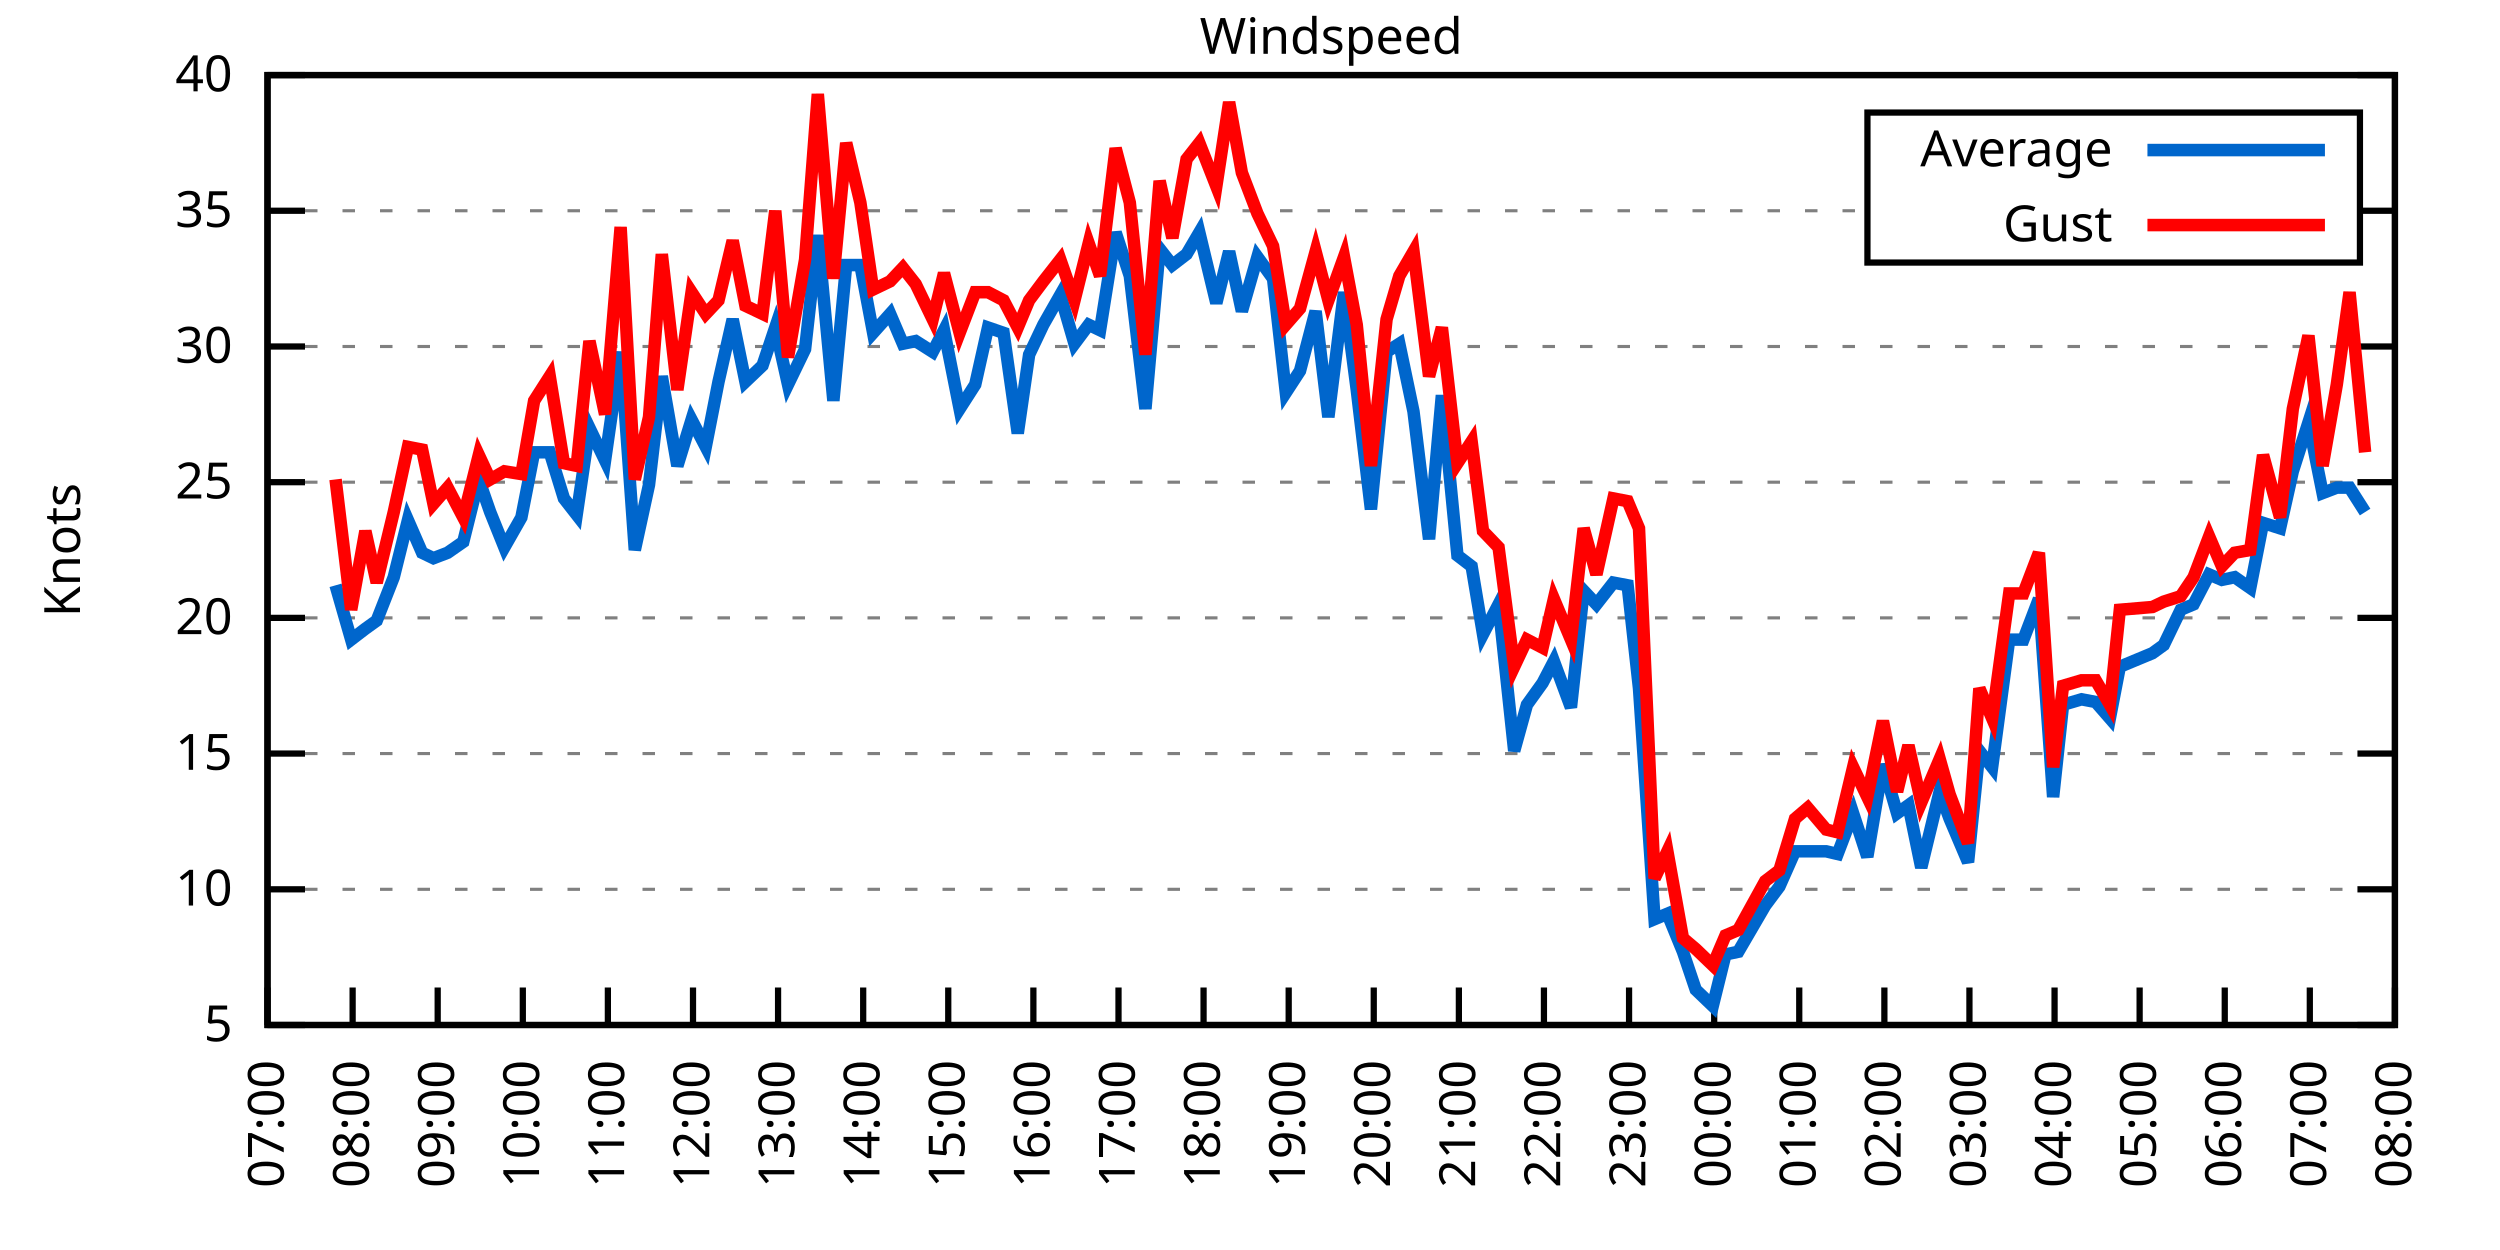
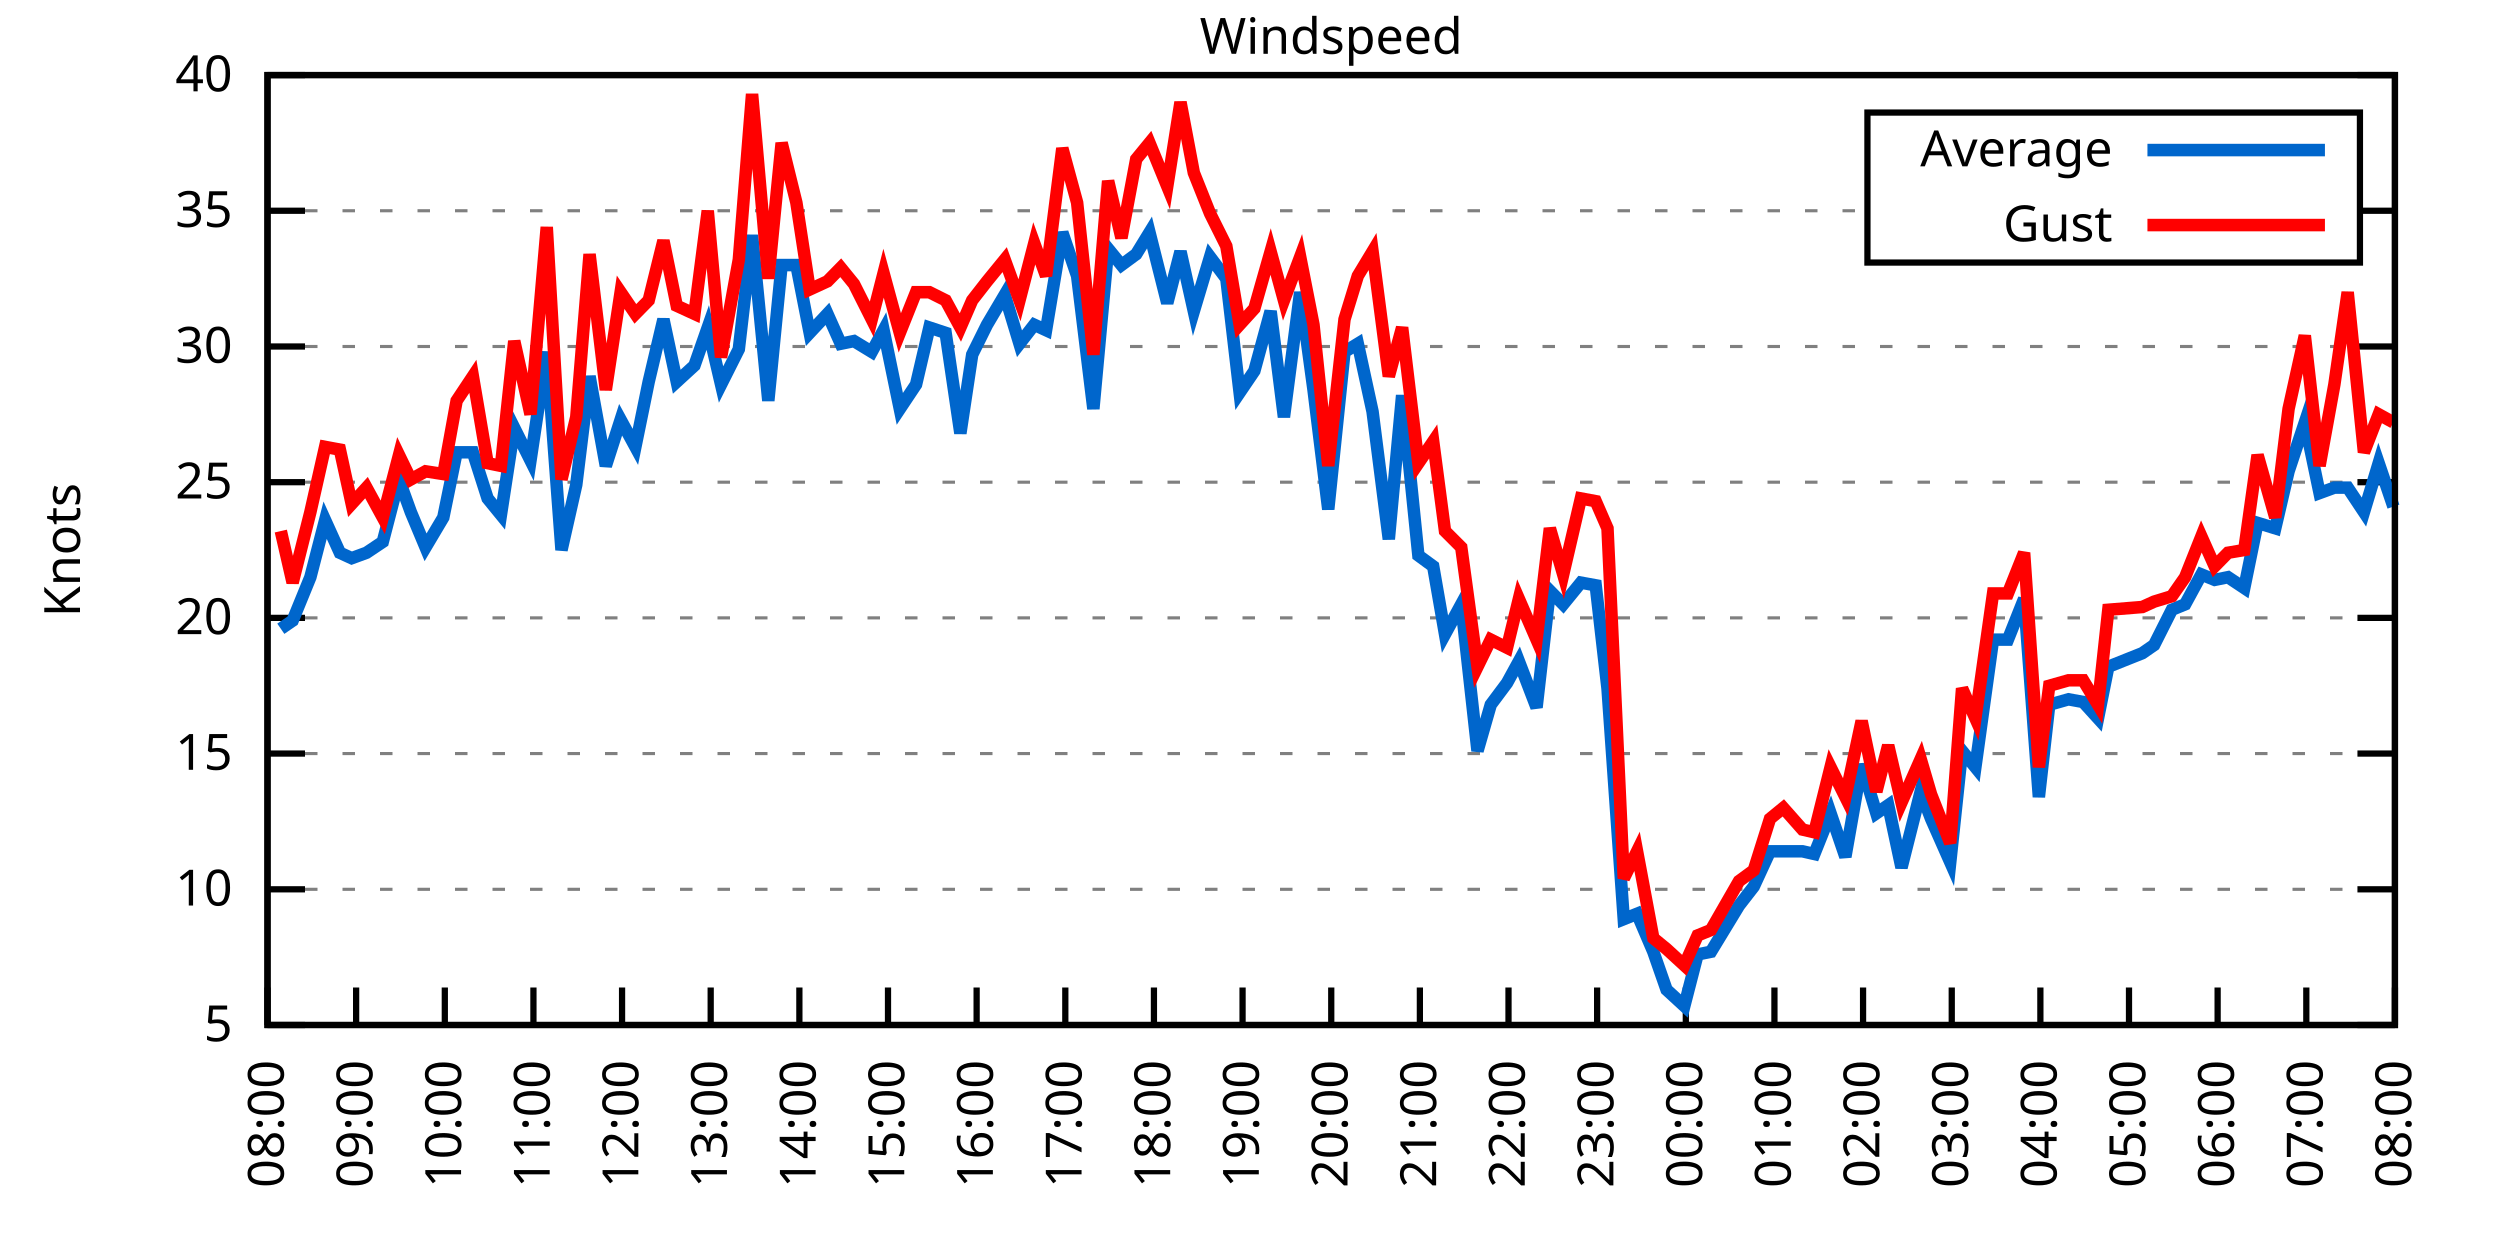
<svg xmlns="http://www.w3.org/2000/svg" xmlns:xlink="http://www.w3.org/1999/xlink" width="400" height="200" viewBox="0 0 400 200">
  <g id="gnuplot_canvas">
    <rect x="0" y="0" width="400" height="200" fill="none" />
    <defs>
      <circle id="gpDot" r="0.5" stroke-width="0.5" stroke="currentColor" />
      <path id="gpPt0" stroke-width="0.333" stroke="currentColor" d="M-1,0 h2 M0,-1 v2" />
      <path id="gpPt1" stroke-width="0.333" stroke="currentColor" d="M-1,-1 L1,1 M1,-1 L-1,1" />
      <path id="gpPt2" stroke-width="0.333" stroke="currentColor" d="M-1,0 L1,0 M0,-1 L0,1 M-1,-1 L1,1 M-1,1 L1,-1" />
      <rect id="gpPt3" stroke-width="0.333" stroke="currentColor" x="-1" y="-1" width="2" height="2" />
      <rect id="gpPt4" stroke-width="0.333" stroke="currentColor" fill="currentColor" x="-1" y="-1" width="2" height="2" />
      <circle id="gpPt5" stroke-width="0.333" stroke="currentColor" cx="0" cy="0" r="1" />
      <use xlink:href="#gpPt5" id="gpPt6" fill="currentColor" stroke="none" />
      <path id="gpPt7" stroke-width="0.333" stroke="currentColor" d="M0,-1.33 L-1.33,0.67 L1.33,0.67 z" />
      <use xlink:href="#gpPt7" id="gpPt8" fill="currentColor" stroke="none" />
      <use xlink:href="#gpPt7" id="gpPt9" stroke="currentColor" transform="rotate(180)" />
      <use xlink:href="#gpPt9" id="gpPt10" fill="currentColor" stroke="none" />
      <use xlink:href="#gpPt3" id="gpPt11" stroke="currentColor" transform="rotate(45)" />
      <use xlink:href="#gpPt11" id="gpPt12" fill="currentColor" stroke="none" />
      <path id="gpPt13" stroke-width="0.333" stroke="currentColor" d="M0,1.330 L1.265,0.411 L0.782,-1.067 L-0.782,-1.076 L-1.265,0.411 z" />
      <use xlink:href="#gpPt13" id="gpPt14" fill="currentColor" stroke="none" />
      <filter id="textbox" filterUnits="objectBoundingBox" x="0" y="0" height="1" width="1">
        <feFlood flood-color="white" flood-opacity="1" result="bgnd" />
        <feComposite in="SourceGraphic" in2="bgnd" operator="atop" />
      </filter>
      <filter id="greybox" filterUnits="objectBoundingBox" x="0" y="0" height="1" width="1">
        <feFlood flood-color="lightgrey" flood-opacity="1" result="grey" />
        <feComposite in="SourceGraphic" in2="grey" operator="atop" />
      </filter>
    </defs>
    <g fill="none" color="white" stroke="currentColor" stroke-width="1.00" stroke-linecap="butt" stroke-linejoin="miter">
</g>
    <g fill="none" color="black" stroke="currentColor" stroke-width="1.00" stroke-linecap="butt" stroke-linejoin="miter">
      <g stroke="none" shape-rendering="crispEdges">
        <polygon fill="rgb(255, 255, 255)" points="42.80,164.00 383.18,164.00 383.18,12.02 42.80,12.02 " />
      </g>
    </g>
    <g fill="none" color="black" stroke="currentColor" stroke-width="1.00" stroke-linecap="butt" stroke-linejoin="miter">
</g>
    <g fill="none" color="black" stroke="black" stroke-width="0.50" stroke-linecap="butt" stroke-linejoin="miter">
</g>
    <g fill="none" color="gray" stroke="currentColor" stroke-width="0.50" stroke-linecap="butt" stroke-linejoin="miter">
      <path stroke="gray" stroke-dasharray="2,4" class="gridline" d="M42.80,164.00 L383.19,164.00  " />
    </g>
    <g fill="none" color="gray" stroke="gray" stroke-width="1.00" stroke-linecap="butt" stroke-linejoin="miter">
</g>
    <g fill="none" color="black" stroke="currentColor" stroke-width="1.00" stroke-linecap="butt" stroke-linejoin="miter">
      <path stroke="black" d="M42.80,164.00 L48.80,164.00 M383.19,164.00 L377.19,164.00  " />
      <g transform="translate(37.20,166.60)" stroke="none" fill="black" font-family="Sans" font-size="8.00" text-anchor="end">
        <text>
          <tspan font-family="Sans"> 5</tspan>
        </text>
      </g>
    </g>
    <g fill="none" color="black" stroke="currentColor" stroke-width="1.00" stroke-linecap="butt" stroke-linejoin="miter">
</g>
    <g fill="none" color="black" stroke="black" stroke-width="0.50" stroke-linecap="butt" stroke-linejoin="miter">
</g>
    <g fill="none" color="gray" stroke="currentColor" stroke-width="0.50" stroke-linecap="butt" stroke-linejoin="miter">
      <path stroke="gray" stroke-dasharray="2,4" class="gridline" d="M42.80,142.29 L383.19,142.29  " />
    </g>
    <g fill="none" color="gray" stroke="gray" stroke-width="1.00" stroke-linecap="butt" stroke-linejoin="miter">
</g>
    <g fill="none" color="black" stroke="currentColor" stroke-width="1.00" stroke-linecap="butt" stroke-linejoin="miter">
      <path stroke="black" d="M42.80,142.29 L48.80,142.29 M383.19,142.29 L377.19,142.29  " />
      <g transform="translate(37.20,144.89)" stroke="none" fill="black" font-family="Sans" font-size="8.00" text-anchor="end">
        <text>
          <tspan font-family="Sans"> 10</tspan>
        </text>
      </g>
    </g>
    <g fill="none" color="black" stroke="currentColor" stroke-width="1.00" stroke-linecap="butt" stroke-linejoin="miter">
</g>
    <g fill="none" color="black" stroke="black" stroke-width="0.50" stroke-linecap="butt" stroke-linejoin="miter">
</g>
    <g fill="none" color="gray" stroke="currentColor" stroke-width="0.50" stroke-linecap="butt" stroke-linejoin="miter">
      <path stroke="gray" stroke-dasharray="2,4" class="gridline" d="M42.80,120.57 L383.19,120.57  " />
    </g>
    <g fill="none" color="gray" stroke="gray" stroke-width="1.00" stroke-linecap="butt" stroke-linejoin="miter">
</g>
    <g fill="none" color="black" stroke="currentColor" stroke-width="1.00" stroke-linecap="butt" stroke-linejoin="miter">
      <path stroke="black" d="M42.80,120.57 L48.80,120.57 M383.19,120.57 L377.19,120.57  " />
      <g transform="translate(37.20,123.17)" stroke="none" fill="black" font-family="Sans" font-size="8.00" text-anchor="end">
        <text>
          <tspan font-family="Sans"> 15</tspan>
        </text>
      </g>
    </g>
    <g fill="none" color="black" stroke="currentColor" stroke-width="1.00" stroke-linecap="butt" stroke-linejoin="miter">
</g>
    <g fill="none" color="black" stroke="black" stroke-width="0.50" stroke-linecap="butt" stroke-linejoin="miter">
</g>
    <g fill="none" color="gray" stroke="currentColor" stroke-width="0.50" stroke-linecap="butt" stroke-linejoin="miter">
      <path stroke="gray" stroke-dasharray="2,4" class="gridline" d="M42.80,98.86 L383.19,98.86  " />
    </g>
    <g fill="none" color="gray" stroke="gray" stroke-width="1.00" stroke-linecap="butt" stroke-linejoin="miter">
</g>
    <g fill="none" color="black" stroke="currentColor" stroke-width="1.00" stroke-linecap="butt" stroke-linejoin="miter">
      <path stroke="black" d="M42.80,98.86 L48.80,98.86 M383.19,98.86 L377.19,98.86  " />
      <g transform="translate(37.20,101.46)" stroke="none" fill="black" font-family="Sans" font-size="8.00" text-anchor="end">
        <text>
          <tspan font-family="Sans"> 20</tspan>
        </text>
      </g>
    </g>
    <g fill="none" color="black" stroke="currentColor" stroke-width="1.00" stroke-linecap="butt" stroke-linejoin="miter">
</g>
    <g fill="none" color="black" stroke="black" stroke-width="0.50" stroke-linecap="butt" stroke-linejoin="miter">
</g>
    <g fill="none" color="gray" stroke="currentColor" stroke-width="0.50" stroke-linecap="butt" stroke-linejoin="miter">
      <path stroke="gray" stroke-dasharray="2,4" class="gridline" d="M42.80,77.15 L383.19,77.15  " />
    </g>
    <g fill="none" color="gray" stroke="gray" stroke-width="1.00" stroke-linecap="butt" stroke-linejoin="miter">
</g>
    <g fill="none" color="black" stroke="currentColor" stroke-width="1.00" stroke-linecap="butt" stroke-linejoin="miter">
      <path stroke="black" d="M42.80,77.15 L48.80,77.15 M383.19,77.15 L377.19,77.15  " />
      <g transform="translate(37.20,79.75)" stroke="none" fill="black" font-family="Sans" font-size="8.00" text-anchor="end">
        <text>
          <tspan font-family="Sans"> 25</tspan>
        </text>
      </g>
    </g>
    <g fill="none" color="black" stroke="currentColor" stroke-width="1.00" stroke-linecap="butt" stroke-linejoin="miter">
</g>
    <g fill="none" color="black" stroke="black" stroke-width="0.50" stroke-linecap="butt" stroke-linejoin="miter">
</g>
    <g fill="none" color="gray" stroke="currentColor" stroke-width="0.50" stroke-linecap="butt" stroke-linejoin="miter">
      <path stroke="gray" stroke-dasharray="2,4" class="gridline" d="M42.80,55.44 L383.19,55.44  " />
    </g>
    <g fill="none" color="gray" stroke="gray" stroke-width="1.00" stroke-linecap="butt" stroke-linejoin="miter">
</g>
    <g fill="none" color="black" stroke="currentColor" stroke-width="1.00" stroke-linecap="butt" stroke-linejoin="miter">
      <path stroke="black" d="M42.80,55.44 L48.80,55.44 M383.19,55.44 L377.19,55.44  " />
      <g transform="translate(37.20,58.04)" stroke="none" fill="black" font-family="Sans" font-size="8.00" text-anchor="end">
        <text>
          <tspan font-family="Sans"> 30</tspan>
        </text>
      </g>
    </g>
    <g fill="none" color="black" stroke="currentColor" stroke-width="1.00" stroke-linecap="butt" stroke-linejoin="miter">
</g>
    <g fill="none" color="black" stroke="black" stroke-width="0.50" stroke-linecap="butt" stroke-linejoin="miter">
</g>
    <g fill="none" color="gray" stroke="currentColor" stroke-width="0.50" stroke-linecap="butt" stroke-linejoin="miter">
      <path stroke="gray" stroke-dasharray="2,4" class="gridline" d="M42.80,33.72 L298.79,33.72 M377.59,33.72 L383.19,33.72  " />
    </g>
    <g fill="none" color="gray" stroke="gray" stroke-width="1.00" stroke-linecap="butt" stroke-linejoin="miter">
</g>
    <g fill="none" color="black" stroke="currentColor" stroke-width="1.00" stroke-linecap="butt" stroke-linejoin="miter">
      <path stroke="black" d="M42.80,33.72 L48.80,33.72 M383.19,33.72 L377.19,33.72  " />
      <g transform="translate(37.20,36.32)" stroke="none" fill="black" font-family="Sans" font-size="8.00" text-anchor="end">
        <text>
          <tspan font-family="Sans"> 35</tspan>
        </text>
      </g>
    </g>
    <g fill="none" color="black" stroke="currentColor" stroke-width="1.00" stroke-linecap="butt" stroke-linejoin="miter">
</g>
    <g fill="none" color="black" stroke="black" stroke-width="0.50" stroke-linecap="butt" stroke-linejoin="miter">
</g>
    <g fill="none" color="gray" stroke="currentColor" stroke-width="0.50" stroke-linecap="butt" stroke-linejoin="miter">
      <path stroke="gray" stroke-dasharray="2,4" class="gridline" d="M42.80,12.01 L383.19,12.01  " />
    </g>
    <g fill="none" color="gray" stroke="gray" stroke-width="1.00" stroke-linecap="butt" stroke-linejoin="miter">
</g>
    <g fill="none" color="black" stroke="currentColor" stroke-width="1.00" stroke-linecap="butt" stroke-linejoin="miter">
      <path stroke="black" d="M42.80,12.01 L48.80,12.01 M383.19,12.01 L377.19,12.01  " />
      <g transform="translate(37.20,14.61)" stroke="none" fill="black" font-family="Sans" font-size="8.00" text-anchor="end">
        <text>
          <tspan font-family="Sans"> 40</tspan>
        </text>
      </g>
    </g>
    <g fill="none" color="black" stroke="currentColor" stroke-width="1.00" stroke-linecap="butt" stroke-linejoin="miter">
      <path stroke="black" d="M42.80,164.00 L42.80,158.00  " />
      <g transform="translate(45.40,169.60) rotate(270.00)" stroke="none" fill="black" font-family="Sans" font-size="8.00" text-anchor="end">
        <text>
-           <tspan font-family="Sans">07:00</tspan>
-         </text>
-       </g>
-     </g>
-     <g fill="none" color="black" stroke="currentColor" stroke-width="1.00" stroke-linecap="butt" stroke-linejoin="miter">
-       <path stroke="black" d="M56.42,164.00 L56.42,158.00  " />
-       <g transform="translate(59.02,169.60) rotate(270.00)" stroke="none" fill="black" font-family="Sans" font-size="8.00" text-anchor="end">
-         <text>
          <tspan font-family="Sans">08:00</tspan>
        </text>
      </g>
    </g>
    <g fill="none" color="black" stroke="currentColor" stroke-width="1.00" stroke-linecap="butt" stroke-linejoin="miter">
-       <path stroke="black" d="M70.03,164.00 L70.03,158.00  " />
-       <g transform="translate(72.63,169.60) rotate(270.00)" stroke="none" fill="black" font-family="Sans" font-size="8.00" text-anchor="end">
+       <path stroke="black" d="M56.98,164.00 L56.98,158.00  " />
+       <g transform="translate(59.58,169.60) rotate(270.00)" stroke="none" fill="black" font-family="Sans" font-size="8.00" text-anchor="end">
        <text>
          <tspan font-family="Sans">09:00</tspan>
        </text>
      </g>
    </g>
    <g fill="none" color="black" stroke="currentColor" stroke-width="1.00" stroke-linecap="butt" stroke-linejoin="miter">
-       <path stroke="black" d="M83.65,164.00 L83.65,158.00  " />
-       <g transform="translate(86.25,169.60) rotate(270.00)" stroke="none" fill="black" font-family="Sans" font-size="8.00" text-anchor="end">
+       <path stroke="black" d="M71.17,164.00 L71.17,158.00  " />
+       <g transform="translate(73.77,169.60) rotate(270.00)" stroke="none" fill="black" font-family="Sans" font-size="8.00" text-anchor="end">
        <text>
          <tspan font-family="Sans">10:00</tspan>
        </text>
      </g>
    </g>
    <g fill="none" color="black" stroke="currentColor" stroke-width="1.00" stroke-linecap="butt" stroke-linejoin="miter">
-       <path stroke="black" d="M97.26,164.00 L97.26,158.00  " />
-       <g transform="translate(99.86,169.60) rotate(270.00)" stroke="none" fill="black" font-family="Sans" font-size="8.00" text-anchor="end">
+       <path stroke="black" d="M85.35,164.00 L85.35,158.00  " />
+       <g transform="translate(87.95,169.60) rotate(270.00)" stroke="none" fill="black" font-family="Sans" font-size="8.00" text-anchor="end">
        <text>
          <tspan font-family="Sans">11:00</tspan>
        </text>
      </g>
    </g>
    <g fill="none" color="black" stroke="currentColor" stroke-width="1.00" stroke-linecap="butt" stroke-linejoin="miter">
-       <path stroke="black" d="M110.88,164.00 L110.88,158.00  " />
-       <g transform="translate(113.48,169.60) rotate(270.00)" stroke="none" fill="black" font-family="Sans" font-size="8.00" text-anchor="end">
+       <path stroke="black" d="M99.53,164.00 L99.53,158.00  " />
+       <g transform="translate(102.13,169.60) rotate(270.00)" stroke="none" fill="black" font-family="Sans" font-size="8.00" text-anchor="end">
        <text>
          <tspan font-family="Sans">12:00</tspan>
        </text>
      </g>
    </g>
    <g fill="none" color="black" stroke="currentColor" stroke-width="1.00" stroke-linecap="butt" stroke-linejoin="miter">
-       <path stroke="black" d="M124.49,164.00 L124.49,158.00  " />
-       <g transform="translate(127.09,169.60) rotate(270.00)" stroke="none" fill="black" font-family="Sans" font-size="8.00" text-anchor="end">
+       <path stroke="black" d="M113.71,164.00 L113.71,158.00  " />
+       <g transform="translate(116.31,169.60) rotate(270.00)" stroke="none" fill="black" font-family="Sans" font-size="8.00" text-anchor="end">
        <text>
          <tspan font-family="Sans">13:00</tspan>
        </text>
      </g>
    </g>
    <g fill="none" color="black" stroke="currentColor" stroke-width="1.00" stroke-linecap="butt" stroke-linejoin="miter">
-       <path stroke="black" d="M138.11,164.00 L138.11,158.00  " />
-       <g transform="translate(140.71,169.60) rotate(270.00)" stroke="none" fill="black" font-family="Sans" font-size="8.00" text-anchor="end">
+       <path stroke="black" d="M127.90,164.00 L127.90,158.00  " />
+       <g transform="translate(130.50,169.60) rotate(270.00)" stroke="none" fill="black" font-family="Sans" font-size="8.00" text-anchor="end">
        <text>
          <tspan font-family="Sans">14:00</tspan>
        </text>
      </g>
    </g>
    <g fill="none" color="black" stroke="currentColor" stroke-width="1.00" stroke-linecap="butt" stroke-linejoin="miter">
-       <path stroke="black" d="M151.72,164.00 L151.72,158.00  " />
-       <g transform="translate(154.32,169.60) rotate(270.00)" stroke="none" fill="black" font-family="Sans" font-size="8.00" text-anchor="end">
+       <path stroke="black" d="M142.08,164.00 L142.08,158.00  " />
+       <g transform="translate(144.68,169.60) rotate(270.00)" stroke="none" fill="black" font-family="Sans" font-size="8.00" text-anchor="end">
        <text>
          <tspan font-family="Sans">15:00</tspan>
        </text>
      </g>
    </g>
    <g fill="none" color="black" stroke="currentColor" stroke-width="1.00" stroke-linecap="butt" stroke-linejoin="miter">
-       <path stroke="black" d="M165.34,164.00 L165.34,158.00  " />
-       <g transform="translate(167.94,169.60) rotate(270.00)" stroke="none" fill="black" font-family="Sans" font-size="8.00" text-anchor="end">
+       <path stroke="black" d="M156.26,164.00 L156.26,158.00  " />
+       <g transform="translate(158.86,169.60) rotate(270.00)" stroke="none" fill="black" font-family="Sans" font-size="8.00" text-anchor="end">
        <text>
          <tspan font-family="Sans">16:00</tspan>
        </text>
      </g>
    </g>
    <g fill="none" color="black" stroke="currentColor" stroke-width="1.00" stroke-linecap="butt" stroke-linejoin="miter">
-       <path stroke="black" d="M178.96,164.00 L178.96,158.00  " />
-       <g transform="translate(181.56,169.60) rotate(270.00)" stroke="none" fill="black" font-family="Sans" font-size="8.00" text-anchor="end">
+       <path stroke="black" d="M170.45,164.00 L170.45,158.00  " />
+       <g transform="translate(173.05,169.60) rotate(270.00)" stroke="none" fill="black" font-family="Sans" font-size="8.00" text-anchor="end">
        <text>
          <tspan font-family="Sans">17:00</tspan>
        </text>
      </g>
    </g>
    <g fill="none" color="black" stroke="currentColor" stroke-width="1.00" stroke-linecap="butt" stroke-linejoin="miter">
-       <path stroke="black" d="M192.57,164.00 L192.57,158.00  " />
-       <g transform="translate(195.17,169.60) rotate(270.00)" stroke="none" fill="black" font-family="Sans" font-size="8.00" text-anchor="end">
+       <path stroke="black" d="M184.63,164.00 L184.63,158.00  " />
+       <g transform="translate(187.23,169.60) rotate(270.00)" stroke="none" fill="black" font-family="Sans" font-size="8.00" text-anchor="end">
        <text>
          <tspan font-family="Sans">18:00</tspan>
        </text>
      </g>
    </g>
    <g fill="none" color="black" stroke="currentColor" stroke-width="1.00" stroke-linecap="butt" stroke-linejoin="miter">
-       <path stroke="black" d="M206.19,164.00 L206.19,158.00  " />
-       <g transform="translate(208.79,169.60) rotate(270.00)" stroke="none" fill="black" font-family="Sans" font-size="8.00" text-anchor="end">
+       <path stroke="black" d="M198.81,164.00 L198.81,158.00  " />
+       <g transform="translate(201.41,169.60) rotate(270.00)" stroke="none" fill="black" font-family="Sans" font-size="8.00" text-anchor="end">
        <text>
          <tspan font-family="Sans">19:00</tspan>
        </text>
      </g>
    </g>
    <g fill="none" color="black" stroke="currentColor" stroke-width="1.00" stroke-linecap="butt" stroke-linejoin="miter">
-       <path stroke="black" d="M219.80,164.00 L219.80,158.00  " />
-       <g transform="translate(222.40,169.60) rotate(270.00)" stroke="none" fill="black" font-family="Sans" font-size="8.00" text-anchor="end">
+       <path stroke="black" d="M213.00,164.00 L213.00,158.00  " />
+       <g transform="translate(215.60,169.60) rotate(270.00)" stroke="none" fill="black" font-family="Sans" font-size="8.00" text-anchor="end">
        <text>
          <tspan font-family="Sans">20:00</tspan>
        </text>
      </g>
    </g>
    <g fill="none" color="black" stroke="currentColor" stroke-width="1.00" stroke-linecap="butt" stroke-linejoin="miter">
-       <path stroke="black" d="M233.42,164.00 L233.42,158.00  " />
-       <g transform="translate(236.02,169.60) rotate(270.00)" stroke="none" fill="black" font-family="Sans" font-size="8.00" text-anchor="end">
+       <path stroke="black" d="M227.18,164.00 L227.18,158.00  " />
+       <g transform="translate(229.78,169.60) rotate(270.00)" stroke="none" fill="black" font-family="Sans" font-size="8.00" text-anchor="end">
        <text>
          <tspan font-family="Sans">21:00</tspan>
        </text>
      </g>
    </g>
    <g fill="none" color="black" stroke="currentColor" stroke-width="1.00" stroke-linecap="butt" stroke-linejoin="miter">
-       <path stroke="black" d="M247.03,164.00 L247.03,158.00  " />
-       <g transform="translate(249.63,169.60) rotate(270.00)" stroke="none" fill="black" font-family="Sans" font-size="8.00" text-anchor="end">
+       <path stroke="black" d="M241.36,164.00 L241.36,158.00  " />
+       <g transform="translate(243.96,169.60) rotate(270.00)" stroke="none" fill="black" font-family="Sans" font-size="8.00" text-anchor="end">
        <text>
          <tspan font-family="Sans">22:00</tspan>
        </text>
      </g>
    </g>
    <g fill="none" color="black" stroke="currentColor" stroke-width="1.00" stroke-linecap="butt" stroke-linejoin="miter">
-       <path stroke="black" d="M260.65,164.00 L260.65,158.00  " />
-       <g transform="translate(263.25,169.60) rotate(270.00)" stroke="none" fill="black" font-family="Sans" font-size="8.00" text-anchor="end">
+       <path stroke="black" d="M255.54,164.00 L255.54,158.00  " />
+       <g transform="translate(258.14,169.60) rotate(270.00)" stroke="none" fill="black" font-family="Sans" font-size="8.00" text-anchor="end">
        <text>
          <tspan font-family="Sans">23:00</tspan>
        </text>
      </g>
    </g>
    <g fill="none" color="black" stroke="currentColor" stroke-width="1.00" stroke-linecap="butt" stroke-linejoin="miter">
-       <path stroke="black" d="M274.27,164.00 L274.27,158.00  " />
-       <g transform="translate(276.87,169.60) rotate(270.00)" stroke="none" fill="black" font-family="Sans" font-size="8.00" text-anchor="end">
+       <path stroke="black" d="M269.73,164.00 L269.73,158.00  " />
+       <g transform="translate(272.33,169.60) rotate(270.00)" stroke="none" fill="black" font-family="Sans" font-size="8.00" text-anchor="end">
        <text>
          <tspan font-family="Sans">00:00</tspan>
        </text>
      </g>
    </g>
    <g fill="none" color="black" stroke="currentColor" stroke-width="1.00" stroke-linecap="butt" stroke-linejoin="miter">
-       <path stroke="black" d="M287.88,164.00 L287.88,158.00  " />
-       <g transform="translate(290.48,169.60) rotate(270.00)" stroke="none" fill="black" font-family="Sans" font-size="8.00" text-anchor="end">
+       <path stroke="black" d="M283.91,164.00 L283.91,158.00  " />
+       <g transform="translate(286.51,169.60) rotate(270.00)" stroke="none" fill="black" font-family="Sans" font-size="8.00" text-anchor="end">
        <text>
          <tspan font-family="Sans">01:00</tspan>
        </text>
      </g>
    </g>
    <g fill="none" color="black" stroke="currentColor" stroke-width="1.00" stroke-linecap="butt" stroke-linejoin="miter">
-       <path stroke="black" d="M301.50,164.00 L301.50,158.00  " />
-       <g transform="translate(304.10,169.60) rotate(270.00)" stroke="none" fill="black" font-family="Sans" font-size="8.00" text-anchor="end">
+       <path stroke="black" d="M298.09,164.00 L298.09,158.00  " />
+       <g transform="translate(300.69,169.60) rotate(270.00)" stroke="none" fill="black" font-family="Sans" font-size="8.00" text-anchor="end">
        <text>
          <tspan font-family="Sans">02:00</tspan>
        </text>
      </g>
    </g>
    <g fill="none" color="black" stroke="currentColor" stroke-width="1.00" stroke-linecap="butt" stroke-linejoin="miter">
-       <path stroke="black" d="M315.11,164.00 L315.11,158.00  " />
-       <g transform="translate(317.71,169.60) rotate(270.00)" stroke="none" fill="black" font-family="Sans" font-size="8.00" text-anchor="end">
+       <path stroke="black" d="M312.28,164.00 L312.28,158.00  " />
+       <g transform="translate(314.88,169.60) rotate(270.00)" stroke="none" fill="black" font-family="Sans" font-size="8.00" text-anchor="end">
        <text>
          <tspan font-family="Sans">03:00</tspan>
        </text>
      </g>
    </g>
    <g fill="none" color="black" stroke="currentColor" stroke-width="1.00" stroke-linecap="butt" stroke-linejoin="miter">
-       <path stroke="black" d="M328.73,164.00 L328.73,158.00  " />
-       <g transform="translate(331.33,169.60) rotate(270.00)" stroke="none" fill="black" font-family="Sans" font-size="8.00" text-anchor="end">
+       <path stroke="black" d="M326.46,164.00 L326.46,158.00  " />
+       <g transform="translate(329.06,169.60) rotate(270.00)" stroke="none" fill="black" font-family="Sans" font-size="8.00" text-anchor="end">
        <text>
          <tspan font-family="Sans">04:00</tspan>
        </text>
      </g>
    </g>
    <g fill="none" color="black" stroke="currentColor" stroke-width="1.00" stroke-linecap="butt" stroke-linejoin="miter">
-       <path stroke="black" d="M342.34,164.00 L342.34,158.00  " />
-       <g transform="translate(344.94,169.60) rotate(270.00)" stroke="none" fill="black" font-family="Sans" font-size="8.00" text-anchor="end">
+       <path stroke="black" d="M340.64,164.00 L340.64,158.00  " />
+       <g transform="translate(343.24,169.60) rotate(270.00)" stroke="none" fill="black" font-family="Sans" font-size="8.00" text-anchor="end">
        <text>
          <tspan font-family="Sans">05:00</tspan>
        </text>
      </g>
    </g>
    <g fill="none" color="black" stroke="currentColor" stroke-width="1.00" stroke-linecap="butt" stroke-linejoin="miter">
-       <path stroke="black" d="M355.96,164.00 L355.96,158.00  " />
-       <g transform="translate(358.56,169.60) rotate(270.00)" stroke="none" fill="black" font-family="Sans" font-size="8.00" text-anchor="end">
+       <path stroke="black" d="M354.82,164.00 L354.82,158.00  " />
+       <g transform="translate(357.42,169.60) rotate(270.00)" stroke="none" fill="black" font-family="Sans" font-size="8.00" text-anchor="end">
        <text>
          <tspan font-family="Sans">06:00</tspan>
        </text>
      </g>
    </g>
    <g fill="none" color="black" stroke="currentColor" stroke-width="1.00" stroke-linecap="butt" stroke-linejoin="miter">
-       <path stroke="black" d="M369.57,164.00 L369.57,158.00  " />
-       <g transform="translate(372.17,169.60) rotate(270.00)" stroke="none" fill="black" font-family="Sans" font-size="8.00" text-anchor="end">
+       <path stroke="black" d="M369.01,164.00 L369.01,158.00  " />
+       <g transform="translate(371.61,169.60) rotate(270.00)" stroke="none" fill="black" font-family="Sans" font-size="8.00" text-anchor="end">
        <text>
          <tspan font-family="Sans">07:00</tspan>
        </text>
      </g>
    </g>
    <g fill="none" color="black" stroke="currentColor" stroke-width="1.00" stroke-linecap="butt" stroke-linejoin="miter">
      <path stroke="black" d="M383.19,164.00 L383.19,158.00  " />
      <g transform="translate(385.79,169.60) rotate(270.00)" stroke="none" fill="black" font-family="Sans" font-size="8.00" text-anchor="end">
        <text>
          <tspan font-family="Sans">08:00</tspan>
        </text>
      </g>
    </g>
    <g fill="none" color="black" stroke="currentColor" stroke-width="1.00" stroke-linecap="butt" stroke-linejoin="miter">
</g>
    <g fill="none" color="black" stroke="currentColor" stroke-width="1.00" stroke-linecap="butt" stroke-linejoin="miter">
      <path stroke="black" d="M42.80,12.01 L42.80,164.00 L383.19,164.00 L383.19,12.01 L42.80,12.01 Z  " />
    </g>
    <g fill="none" color="black" stroke="currentColor" stroke-width="1.00" stroke-linecap="butt" stroke-linejoin="miter">
</g>
    <g fill="none" color="black" stroke="currentColor" stroke-width="1.00" stroke-linecap="butt" stroke-linejoin="miter">
      <path stroke="black" d="M298.79,42.01 L298.79,18.01 L377.59,18.01 L377.59,42.01 L298.79,42.01 Z  " />
    </g>
    <g id="Windspeed_plot_1">
      <g fill="none" color="white" stroke="black" stroke-width="2.00" stroke-linecap="butt" stroke-linejoin="miter">
</g>
      <g fill="none" color="black" stroke="currentColor" stroke-width="2.00" stroke-linecap="butt" stroke-linejoin="miter">
        <g transform="translate(337.99,26.61)" stroke="none" fill="black" font-family="Sans" font-size="8.00" text-anchor="end">
          <text>
            <tspan font-family="Sans">Average</tspan>
          </text>
        </g>
      </g>
      <g fill="none" color="black" stroke="currentColor" stroke-width="2.00" stroke-linecap="butt" stroke-linejoin="miter">
-         <path stroke="rgb(  0, 102, 204)" d="M343.59,24.01 L371.99,24.01 M53.69,93.65 L56.19,102.34 L58.46,100.60 L60.27,99.30 L63.00,92.35 L65.27,83.23   L67.54,88.44 L69.35,89.31 L71.62,88.44 L74.12,86.70 L76.61,76.71 L78.43,81.93 L80.70,87.57 L83.42,82.79   L85.46,72.37 L87.96,72.37 L90.23,79.75 L92.27,82.36 L94.31,68.46 L96.81,73.67 L99.30,56.30 L101.57,88.00   L103.84,77.58 L105.89,60.21 L108.38,74.54 L110.65,67.16 L112.92,71.50 L114.96,61.08 L117.23,51.09 L119.27,61.08   L122.00,58.48 L124.04,52.40 L126.08,61.52 L128.81,55.87 L130.85,37.63 L133.34,64.12 L135.39,42.41 L137.66,42.41   L139.70,53.26 L142.42,50.22 L144.46,55.00 L146.51,54.57 L149.23,56.30 L151.04,52.83 L153.54,65.42 L156.04,61.52   L158.08,52.40 L160.57,53.26 L162.84,69.33 L164.66,56.74 L166.93,51.96 L169.65,47.18 L171.92,55.00 L174.19,51.96   L176.01,52.83 L178.50,37.20 L180.77,44.15 L183.27,65.42 L185.54,39.80 L187.58,42.41 L189.85,40.67 L191.89,37.20   L194.61,48.49 L196.66,40.24 L198.70,49.79 L201.19,41.11 L203.69,44.58 L205.73,62.82 L208.00,59.34 L210.50,49.79   L212.54,66.73 L215.04,46.75 L217.08,62.38 L219.35,81.49 L221.85,56.30 L223.89,55.00 L226.16,65.86 L228.65,86.27   L230.70,63.25 L233.19,88.87 L235.46,90.61 L237.28,101.47 L239.77,96.69 L242.27,120.14 L244.31,112.76 L246.81,109.28   L248.62,105.81 L251.35,113.19 L253.39,94.52 L255.43,96.69 L258.15,93.22 L260.42,93.65 L262.24,110.15 L264.73,147.06   L266.78,146.20 L269.27,152.28 L271.32,158.35 L274.04,160.96 L276.08,152.71 L278.12,152.28 L282.43,144.89 L284.70,141.85   L287.20,136.21 L289.24,136.21 L292.19,136.21 L294.01,136.64 L296.50,130.13 L298.77,137.08 L301.27,122.31 L303.54,130.13   L305.35,128.83 L307.40,138.81 L310.35,126.65 L311.94,131.00 L314.89,137.94 L316.70,120.14 L318.74,122.75 L321.47,102.34   L323.74,102.34 L326.23,95.82 L328.50,127.52 L330.09,112.76 L333.04,111.89 L335.31,112.32 L337.58,114.93 L339.17,106.68   L344.39,104.51 L346.20,103.20 L348.92,97.56 L350.97,96.69 L353.46,91.91 L355.50,92.78 L357.55,92.35 L360.04,94.08   L362.09,83.66 L364.81,84.53 L366.85,75.41 L369.35,67.59 L371.62,78.89 L373.89,78.02 L375.93,78.02 L378.42,81.93    " />
+         <path stroke="rgb(  0, 102, 204)" d="M343.59,24.01 L371.99,24.01 M44.93,100.60 L46.82,99.30 L49.66,92.35 L52.02,83.23 L54.38,88.44 L56.27,89.31   L58.64,88.44 L61.24,86.70 L63.84,76.71 L65.73,81.93 L68.09,87.57 L70.93,82.79 L73.06,72.37 L75.66,72.37   L78.02,79.75 L80.15,82.36 L82.28,68.46 L84.88,73.67 L87.48,56.30 L89.84,88.00 L92.20,77.58 L94.33,60.21   L96.93,74.54 L99.30,67.16 L101.66,71.50 L103.79,61.08 L106.15,51.09 L108.28,61.08 L111.11,58.48 L113.24,52.40   L115.37,61.52 L118.21,55.87 L120.33,37.63 L122.93,64.12 L125.06,42.41 L127.42,42.41 L129.55,53.26 L132.39,50.22   L134.52,55.00 L136.64,54.57 L139.48,56.30 L141.37,52.83 L143.97,65.42 L146.57,61.52 L148.70,52.40 L151.30,53.26   L153.66,69.33 L155.55,56.74 L157.92,51.96 L160.75,47.18 L163.12,55.00 L165.48,51.96 L167.37,52.83 L169.97,37.20   L172.34,44.15 L174.94,65.42 L177.30,39.80 L179.43,42.41 L181.79,40.67 L183.92,37.20 L186.76,48.49 L188.88,40.24   L191.01,49.79 L193.61,41.11 L196.21,44.58 L198.34,62.82 L200.70,59.34 L203.30,49.79 L205.43,66.73 L208.03,46.75   L210.16,62.38 L212.52,81.49 L215.12,56.30 L217.25,55.00 L219.61,65.86 L222.21,86.27 L224.34,63.25 L226.94,88.87   L229.31,90.61 L231.20,101.47 L233.80,96.69 L236.40,120.14 L238.52,112.76 L241.12,109.28 L243.02,105.81 L245.85,113.19   L247.98,94.52 L250.11,96.69 L252.94,93.22 L255.31,93.65 L257.20,110.15 L259.80,147.06 L261.93,146.20 L264.53,152.28   L266.65,158.35 L269.49,160.96 L271.62,152.71 L273.75,152.28 L278.24,144.89 L280.60,141.85 L283.20,136.21 L285.33,136.21   L288.40,136.21 L290.29,136.64 L292.89,130.13 L295.26,137.08 L297.86,122.31 L300.22,130.13 L302.11,128.83 L304.24,138.81   L307.31,126.65 L308.97,131.00 L312.04,137.94 L313.93,120.14 L316.06,122.75 L318.89,102.34 L321.26,102.34 L323.86,95.82   L326.22,127.52 L327.88,112.76 L330.95,111.89 L333.31,112.32 L335.68,114.93 L337.33,106.68 L342.77,104.51 L344.66,103.20   L347.50,97.56 L349.62,96.69 L352.22,91.91 L354.35,92.78 L356.48,92.35 L359.08,94.08 L361.21,83.66 L364.04,84.53   L366.17,75.41 L368.77,67.59 L371.13,78.89 L373.50,78.02 L375.63,78.02 L378.23,81.93 L380.59,74.11 L382.95,81.06    " />
      </g>
    </g>
    <g id="Windspeed_plot_2">
      <g fill="none" color="black" stroke="currentColor" stroke-width="2.00" stroke-linecap="butt" stroke-linejoin="miter">
        <g transform="translate(337.99,38.61)" stroke="none" fill="black" font-family="Sans" font-size="8.00" text-anchor="end">
          <text>
            <tspan font-family="Sans">Gust</tspan>
          </text>
        </g>
      </g>
      <g fill="none" color="black" stroke="currentColor" stroke-width="2.00" stroke-linecap="butt" stroke-linejoin="miter">
-         <path stroke="rgb(255,   0,   0)" d="M343.59,36.01 L371.99,36.01 M53.69,76.71 L56.19,97.56 L58.46,84.97 L60.27,93.22 L63.00,81.93 L65.27,71.50   L67.54,71.94 L69.35,80.62 L71.62,78.02 L74.12,82.79 L76.61,72.81 L78.43,76.71 L80.70,75.41 L83.42,75.85   L85.46,64.12 L87.96,60.21 L90.23,74.11 L92.27,74.54 L94.31,54.57 L96.81,66.29 L99.30,36.33 L101.57,76.71   L103.84,66.73 L105.89,40.67 L108.38,62.38 L110.65,46.75 L112.92,50.22 L114.96,48.05 L117.23,38.50 L119.27,48.92   L122.00,50.22 L124.04,33.72 L126.08,57.17 L128.81,41.54 L130.85,15.05 L133.34,44.58 L135.39,22.87 L137.66,32.42   L139.70,46.32 L142.42,45.01 L144.46,42.84 L146.51,45.45 L149.23,51.09 L151.04,43.71 L153.54,53.26 L156.04,46.75   L158.08,46.75 L160.57,48.05 L162.84,52.40 L164.66,48.05 L166.93,45.01 L169.65,41.54 L171.92,48.05 L174.19,38.93   L176.01,44.15 L178.50,23.73 L180.77,32.42 L183.27,56.74 L185.54,28.95 L187.58,38.07 L189.85,25.47 L191.89,22.87   L194.61,29.81 L196.66,16.35 L198.70,27.64 L201.19,34.16 L203.69,39.37 L205.73,51.96 L208.00,49.36 L210.50,40.24   L212.54,48.05 L215.04,41.11 L217.08,51.96 L219.35,74.54 L221.85,51.09 L223.89,44.15 L226.16,40.24 L228.65,60.21   L230.70,52.40 L233.19,74.11 L235.46,70.63 L237.28,84.97 L239.77,87.57 L242.27,106.68 L244.31,102.34 L246.81,103.64   L248.62,95.82 L251.35,102.34 L253.39,84.53 L255.43,91.91 L258.15,79.75 L260.42,80.19 L262.24,84.53 L264.73,140.55   L266.78,136.21 L269.27,150.10 L271.32,151.84 L274.04,154.45 L276.08,149.67 L278.12,148.80 L282.43,140.98 L284.70,139.25   L287.20,131.00 L289.24,129.26 L292.19,132.73 L294.01,133.17 L296.50,122.75 L298.77,127.52 L301.27,115.36 L303.54,126.65   L305.35,119.27 L307.40,128.39 L310.35,121.44 L311.94,127.09 L314.89,134.90 L316.70,110.15 L318.74,114.93 L321.47,94.95   L323.74,94.95 L326.23,88.44 L328.50,122.75 L330.09,109.72 L333.04,108.85 L335.31,108.85 L337.58,112.76 L339.17,97.56   L344.39,97.12 L346.20,96.26 L348.92,95.39 L350.97,92.35 L353.46,85.83 L355.50,90.61 L357.55,88.44 L360.04,88.00   L362.09,72.81 L364.81,82.79 L366.85,65.42 L369.35,53.70 L371.62,74.54 L373.89,61.52 L375.93,46.75 L378.42,72.37    " />
+         <path stroke="rgb(255,   0,   0)" d="M343.59,36.01 L371.99,36.01 M44.93,84.97 L46.82,93.22 L49.66,81.93 L52.02,71.50 L54.38,71.94 L56.27,80.62   L58.64,78.02 L61.24,82.79 L63.84,72.81 L65.73,76.71 L68.09,75.41 L70.93,75.85 L73.06,64.12 L75.66,60.21   L78.02,74.11 L80.15,74.54 L82.28,54.57 L84.88,66.29 L87.48,36.33 L89.84,76.71 L92.20,66.73 L94.33,40.67   L96.93,62.38 L99.30,46.75 L101.66,50.22 L103.79,48.05 L106.15,38.50 L108.28,48.92 L111.11,50.22 L113.24,33.72   L115.37,57.17 L118.21,41.54 L120.33,15.05 L122.93,44.58 L125.06,22.87 L127.42,32.42 L129.55,46.32 L132.39,45.01   L134.52,42.84 L136.64,45.45 L139.48,51.09 L141.37,43.71 L143.97,53.26 L146.57,46.75 L148.70,46.75 L151.30,48.05   L153.66,52.40 L155.55,48.05 L157.92,45.01 L160.75,41.54 L163.12,48.05 L165.48,38.93 L167.37,44.15 L169.97,23.73   L172.34,32.42 L174.94,56.74 L177.30,28.95 L179.43,38.07 L181.79,25.47 L183.92,22.87 L186.76,29.81 L188.88,16.35   L191.01,27.64 L193.61,34.16 L196.21,39.37 L198.34,51.96 L200.70,49.36 L203.30,40.24 L205.43,48.05 L208.03,41.11   L210.16,51.96 L212.52,74.54 L215.12,51.09 L217.25,44.15 L219.61,40.24 L222.21,60.21 L224.34,52.40 L226.94,74.11   L229.31,70.63 L231.20,84.97 L233.80,87.57 L236.40,106.68 L238.52,102.34 L241.12,103.64 L243.02,95.82 L245.85,102.34   L247.98,84.53 L250.11,91.91 L252.94,79.75 L255.31,80.19 L257.20,84.53 L259.80,140.55 L261.93,136.21 L264.53,150.10   L266.65,151.84 L269.49,154.45 L271.62,149.67 L273.75,148.80 L278.24,140.98 L280.60,139.25 L283.20,131.00 L285.33,129.26   L288.40,132.73 L290.29,133.17 L292.89,122.75 L295.26,127.52 L297.86,115.36 L300.22,126.65 L302.11,119.27 L304.24,128.39   L307.31,121.44 L308.97,127.09 L312.04,134.90 L313.93,110.15 L316.06,114.93 L318.89,94.95 L321.26,94.95 L323.86,88.44   L326.22,122.75 L327.88,109.72 L330.95,108.85 L333.31,108.85 L335.68,112.76 L337.33,97.56 L342.77,97.12 L344.66,96.26   L347.50,95.39 L349.62,92.35 L352.22,85.83 L354.35,90.61 L356.48,88.44 L359.08,88.00 L361.21,72.81 L364.04,82.79   L366.17,65.42 L368.77,53.70 L371.13,74.54 L373.50,61.52 L375.63,46.75 L378.23,72.37 L380.59,66.29 L382.95,67.59    " />
      </g>
    </g>
    <g fill="none" color="black" stroke="currentColor" stroke-width="2.00" stroke-linecap="butt" stroke-linejoin="miter">
</g>
    <g fill="none" color="black" stroke="black" stroke-width="1.00" stroke-linecap="butt" stroke-linejoin="miter">
</g>
    <g fill="none" color="black" stroke="currentColor" stroke-width="1.00" stroke-linecap="butt" stroke-linejoin="miter">
      <path stroke="black" d="M42.80,12.01 L42.80,164.00 L383.19,164.00 L383.19,12.01 L42.80,12.01 Z  " />
      <g transform="translate(12.80,88.01) rotate(270.00)" stroke="none" fill="black" font-family="Sans" font-size="8.00" text-anchor="middle">
        <text>
          <tspan font-family="Sans">Knots</tspan>
        </text>
      </g>
    </g>
    <g fill="none" color="black" stroke="currentColor" stroke-width="1.00" stroke-linecap="butt" stroke-linejoin="miter">
</g>
    <g fill="none" color="black" stroke="currentColor" stroke-width="1.00" stroke-linecap="butt" stroke-linejoin="miter">
      <g transform="translate(212.99,8.61)" stroke="none" fill="black" font-family="Sans" font-size="8.00" text-anchor="middle">
        <text>
          <tspan font-family="Sans">Windspeed</tspan>
        </text>
      </g>
    </g>
    <g fill="none" color="black" stroke="currentColor" stroke-width="1.00" stroke-linecap="butt" stroke-linejoin="miter">
</g>
  </g>
</svg>
